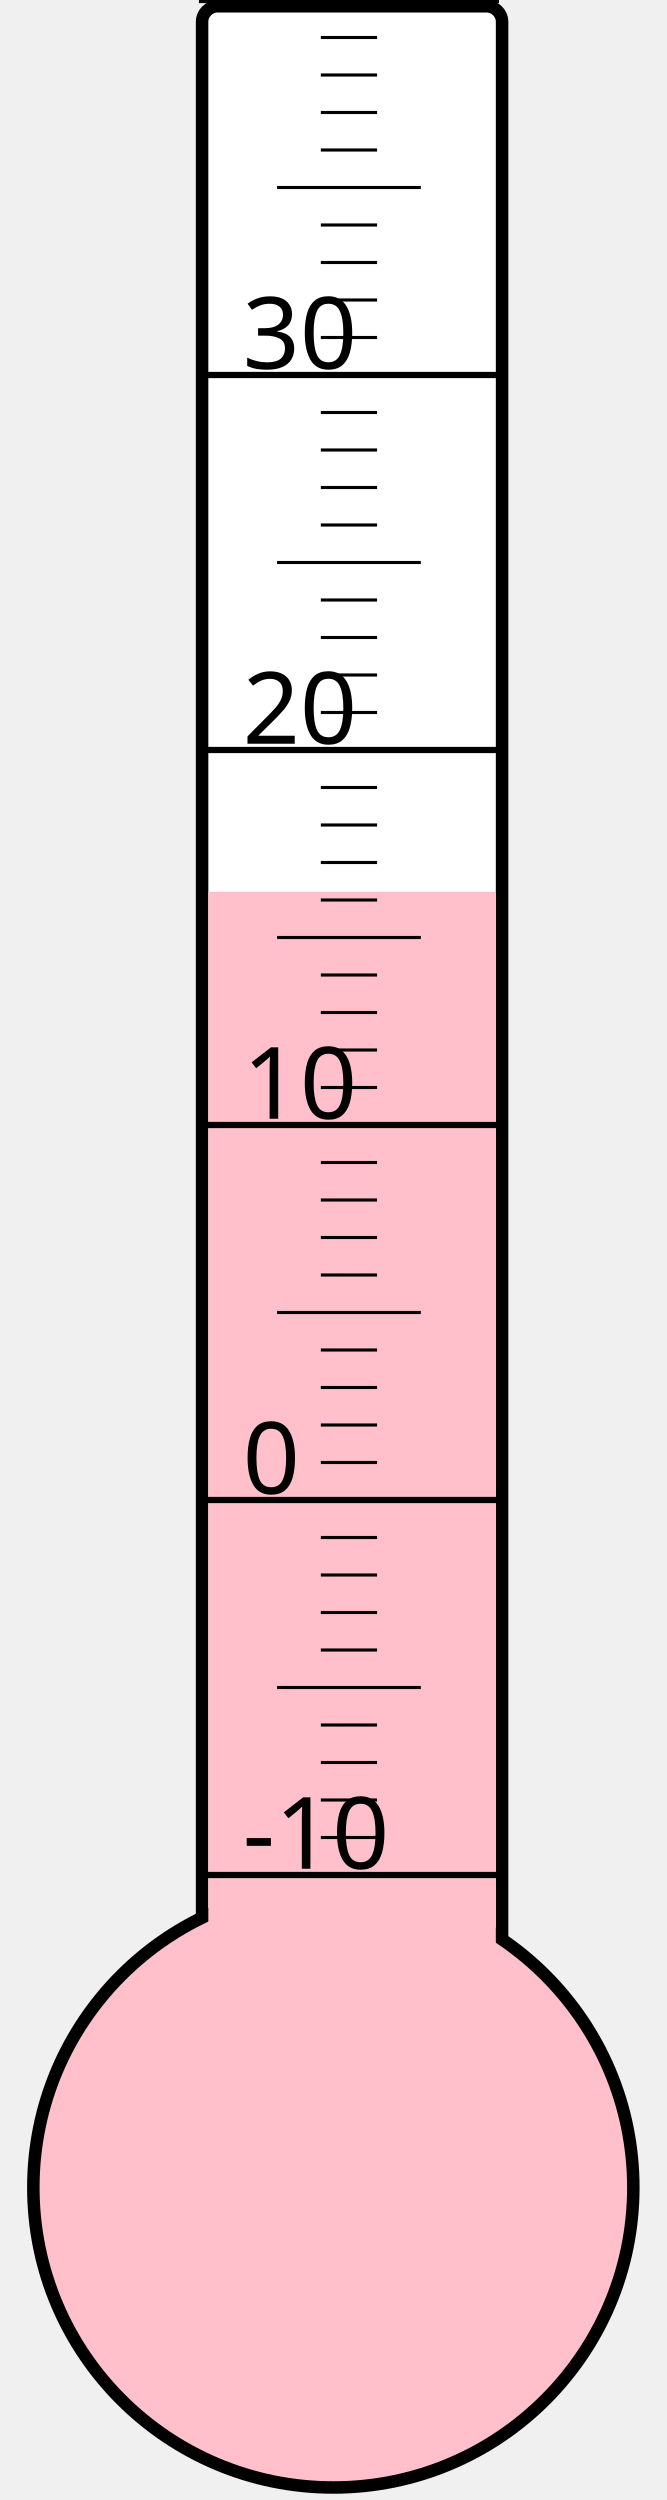
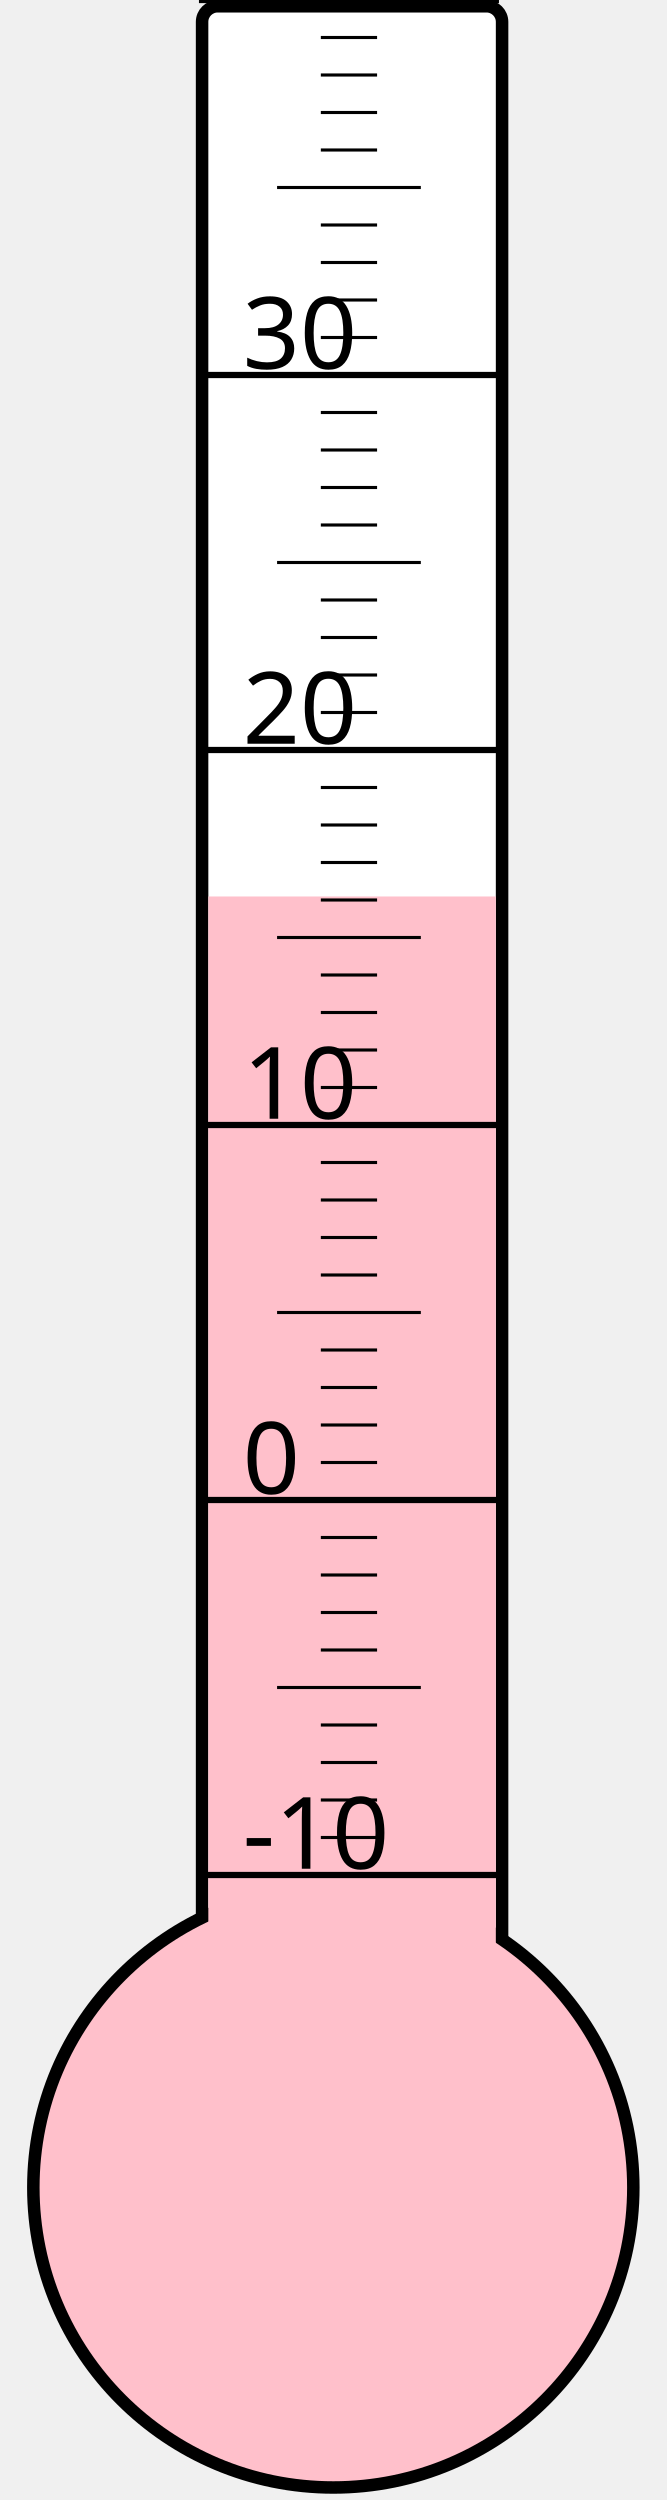
<svg xmlns="http://www.w3.org/2000/svg" width="40px" height="150px" viewBox="0 0 200 800">
  <rect width="200" height="800" x="0" y="0" style="fill: #ffffeb; fill-opacity: 0;" />
  <rect width="96" height="680" x="58" y="2" rx="5" ry="5" style="fill: white; fill-opacity: 1; stroke: black; stroke-width: 4;" />
  <circle cx="100" cy="700" r="96" style="fill: pink; stroke: black; stroke-width: 4;" />
-   <rect width="92" height="414.625" x="60" y="285.375" style="fill: pink; fill-opacity: 1; stroke-width: 0;" />
+   <rect width="92" height="413.125" x="60" y="286.875" style="fill: pink; fill-opacity: 1; stroke-width: 0;" />
  <text x="71" y="598" style="font-family: sans-serif; font-size: 24pt;">-10</text>
  <text x="71" y="478" style="font-family: sans-serif; font-size: 24pt;">0</text>
  <text x="71" y="358" style="font-family: sans-serif; font-size: 24pt;">10</text>
  <text x="71" y="238" style="font-family: sans-serif; font-size: 24pt;">20</text>
  <text x="71" y="118" style="font-family: sans-serif; font-size: 24pt;">30</text>
  <g style="stroke: black;">
    <line x1="57" y1="600" x2="153" y2="600" style="stroke-width: 2;" />
    <line x1="96" y1="588" x2="114" y2="588" style="stroke-width: 1;" />
    <line x1="96" y1="576" x2="114" y2="576" style="stroke-width: 1;" />
    <line x1="96" y1="564" x2="114" y2="564" style="stroke-width: 1;" />
    <line x1="96" y1="552" x2="114" y2="552" style="stroke-width: 1;" />
    <line x1="82" y1="540" x2="128" y2="540" style="stroke-width: 1;" />
    <line x1="96" y1="528" x2="114" y2="528" style="stroke-width: 1;" />
    <line x1="96" y1="516" x2="114" y2="516" style="stroke-width: 1;" />
    <line x1="96" y1="504" x2="114" y2="504" style="stroke-width: 1;" />
    <line x1="96" y1="492" x2="114" y2="492" style="stroke-width: 1;" />
    <line x1="57" y1="480" x2="153" y2="480" style="stroke-width: 2;" />
    <line x1="96" y1="468" x2="114" y2="468" style="stroke-width: 1;" />
    <line x1="96" y1="456" x2="114" y2="456" style="stroke-width: 1;" />
    <line x1="96" y1="444" x2="114" y2="444" style="stroke-width: 1;" />
    <line x1="96" y1="432" x2="114" y2="432" style="stroke-width: 1;" />
    <line x1="82" y1="420" x2="128" y2="420" style="stroke-width: 1;" />
    <line x1="96" y1="408" x2="114" y2="408" style="stroke-width: 1;" />
    <line x1="96" y1="396" x2="114" y2="396" style="stroke-width: 1;" />
    <line x1="96" y1="384" x2="114" y2="384" style="stroke-width: 1;" />
    <line x1="96" y1="372" x2="114" y2="372" style="stroke-width: 1;" />
    <line x1="57" y1="360" x2="153" y2="360" style="stroke-width: 2;" />
    <line x1="96" y1="348" x2="114" y2="348" style="stroke-width: 1;" />
    <line x1="96" y1="336" x2="114" y2="336" style="stroke-width: 1;" />
    <line x1="96" y1="324" x2="114" y2="324" style="stroke-width: 1;" />
    <line x1="96" y1="312" x2="114" y2="312" style="stroke-width: 1;" />
    <line x1="82" y1="300" x2="128" y2="300" style="stroke-width: 1;" />
    <line x1="96" y1="288" x2="114" y2="288" style="stroke-width: 1;" />
    <line x1="96" y1="276" x2="114" y2="276" style="stroke-width: 1;" />
    <line x1="96" y1="264" x2="114" y2="264" style="stroke-width: 1;" />
    <line x1="96" y1="252" x2="114" y2="252" style="stroke-width: 1;" />
    <line x1="57" y1="240" x2="153" y2="240" style="stroke-width: 2;" />
    <line x1="96" y1="228" x2="114" y2="228" style="stroke-width: 1;" />
    <line x1="96" y1="216" x2="114" y2="216" style="stroke-width: 1;" />
    <line x1="96" y1="204" x2="114" y2="204" style="stroke-width: 1;" />
    <line x1="96" y1="192" x2="114" y2="192" style="stroke-width: 1;" />
    <line x1="82" y1="180" x2="128" y2="180" style="stroke-width: 1;" />
    <line x1="96" y1="168" x2="114" y2="168" style="stroke-width: 1;" />
    <line x1="96" y1="156" x2="114" y2="156" style="stroke-width: 1;" />
    <line x1="96" y1="144" x2="114" y2="144" style="stroke-width: 1;" />
    <line x1="96" y1="132" x2="114" y2="132" style="stroke-width: 1;" />
    <line x1="57" y1="120" x2="153" y2="120" style="stroke-width: 2;" />
    <line x1="96" y1="108" x2="114" y2="108" style="stroke-width: 1;" />
    <line x1="96" y1="96" x2="114" y2="96" style="stroke-width: 1;" />
    <line x1="96" y1="84" x2="114" y2="84" style="stroke-width: 1;" />
    <line x1="96" y1="72" x2="114" y2="72" style="stroke-width: 1;" />
    <line x1="82" y1="60" x2="128" y2="60" style="stroke-width: 1;" />
    <line x1="96" y1="48" x2="114" y2="48" style="stroke-width: 1;" />
    <line x1="96" y1="36" x2="114" y2="36" style="stroke-width: 1;" />
    <line x1="96" y1="24" x2="114" y2="24" style="stroke-width: 1;" />
    <line x1="96" y1="12" x2="114" y2="12" style="stroke-width: 1;" />
    <line x1="57" y1="0" x2="153" y2="0" style="stroke-width: 2;" />
  </g>
</svg>
